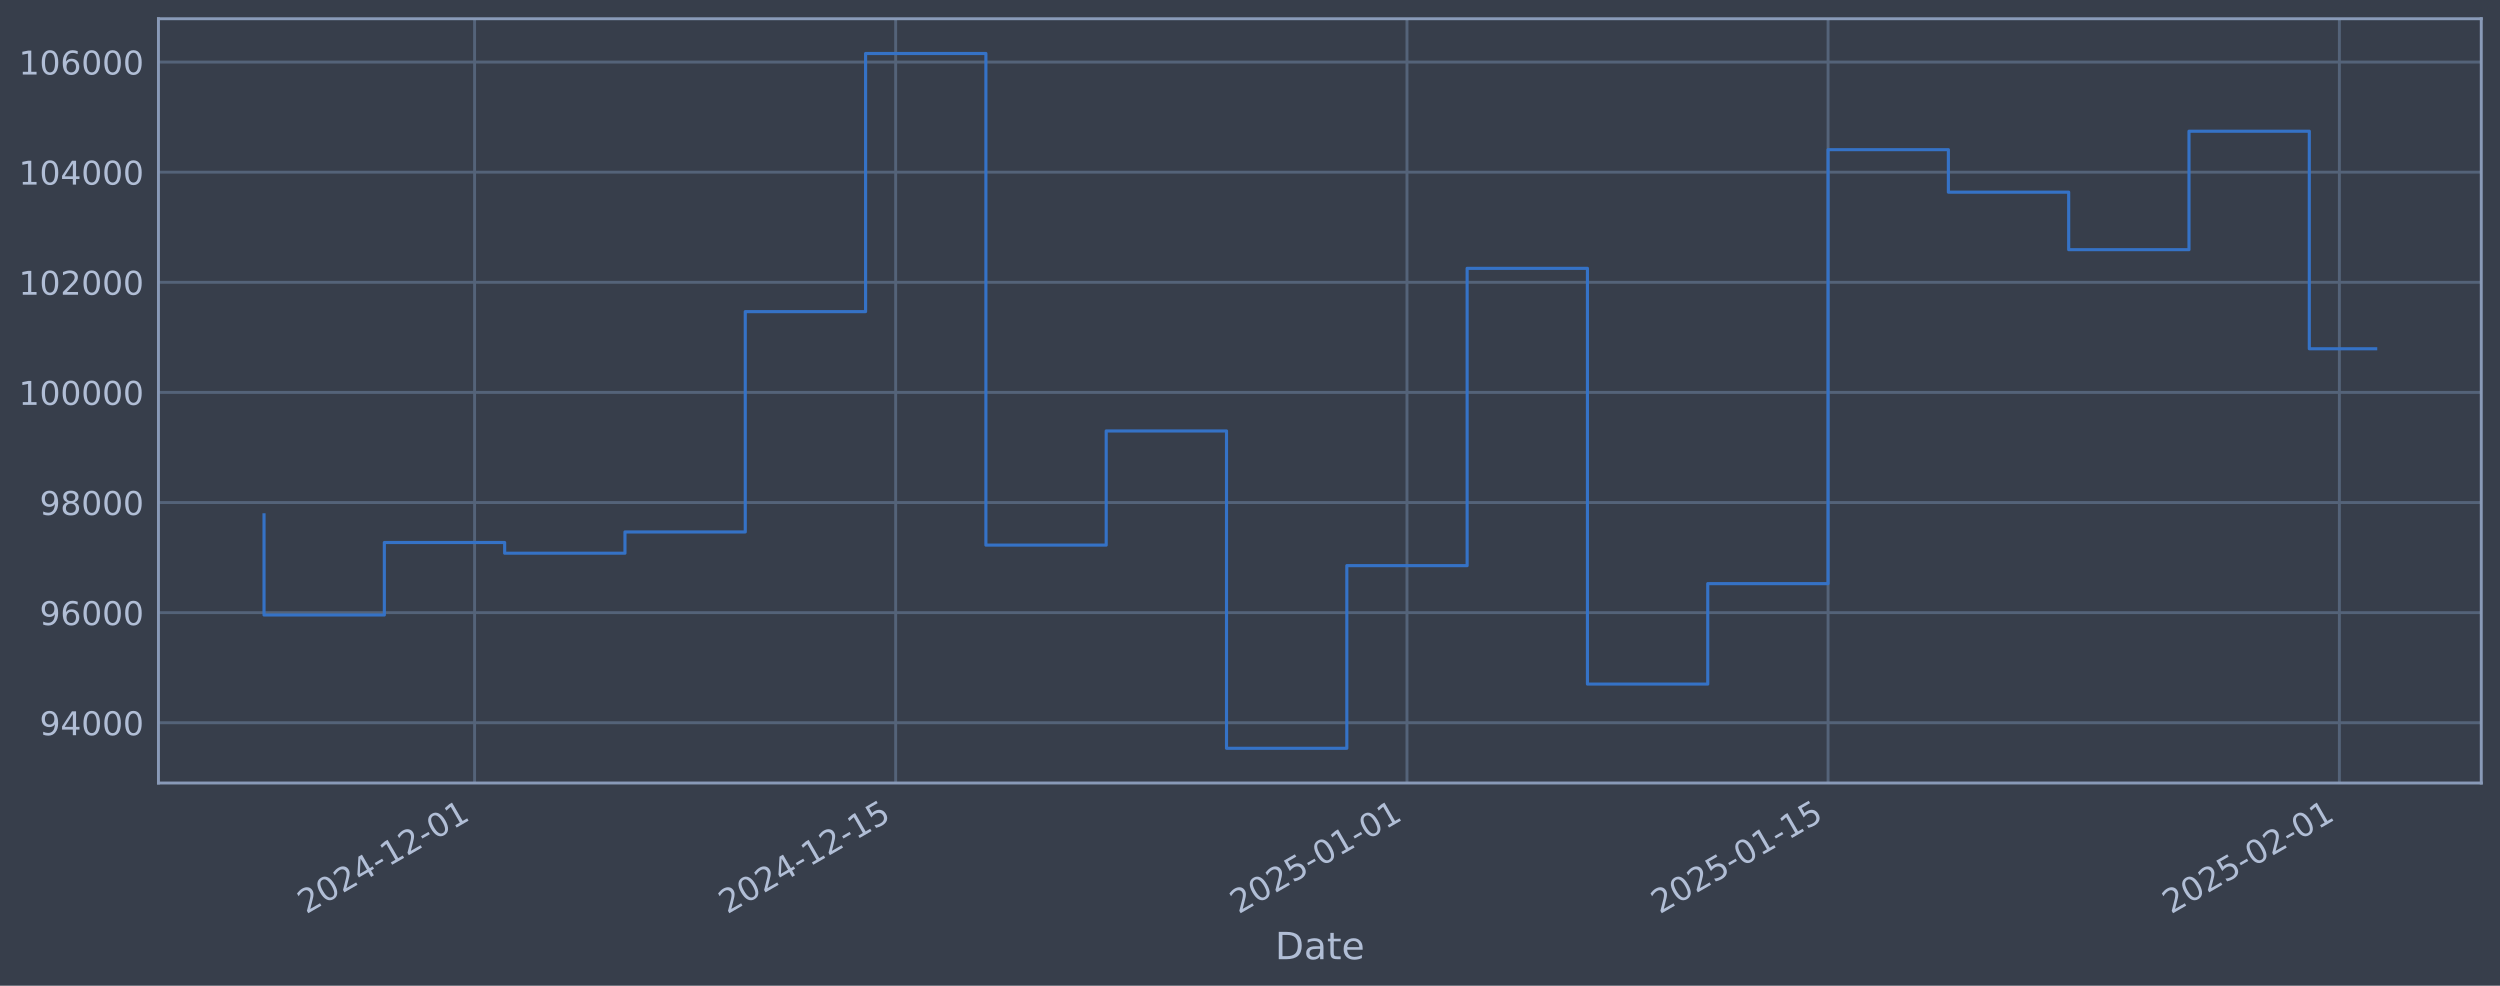
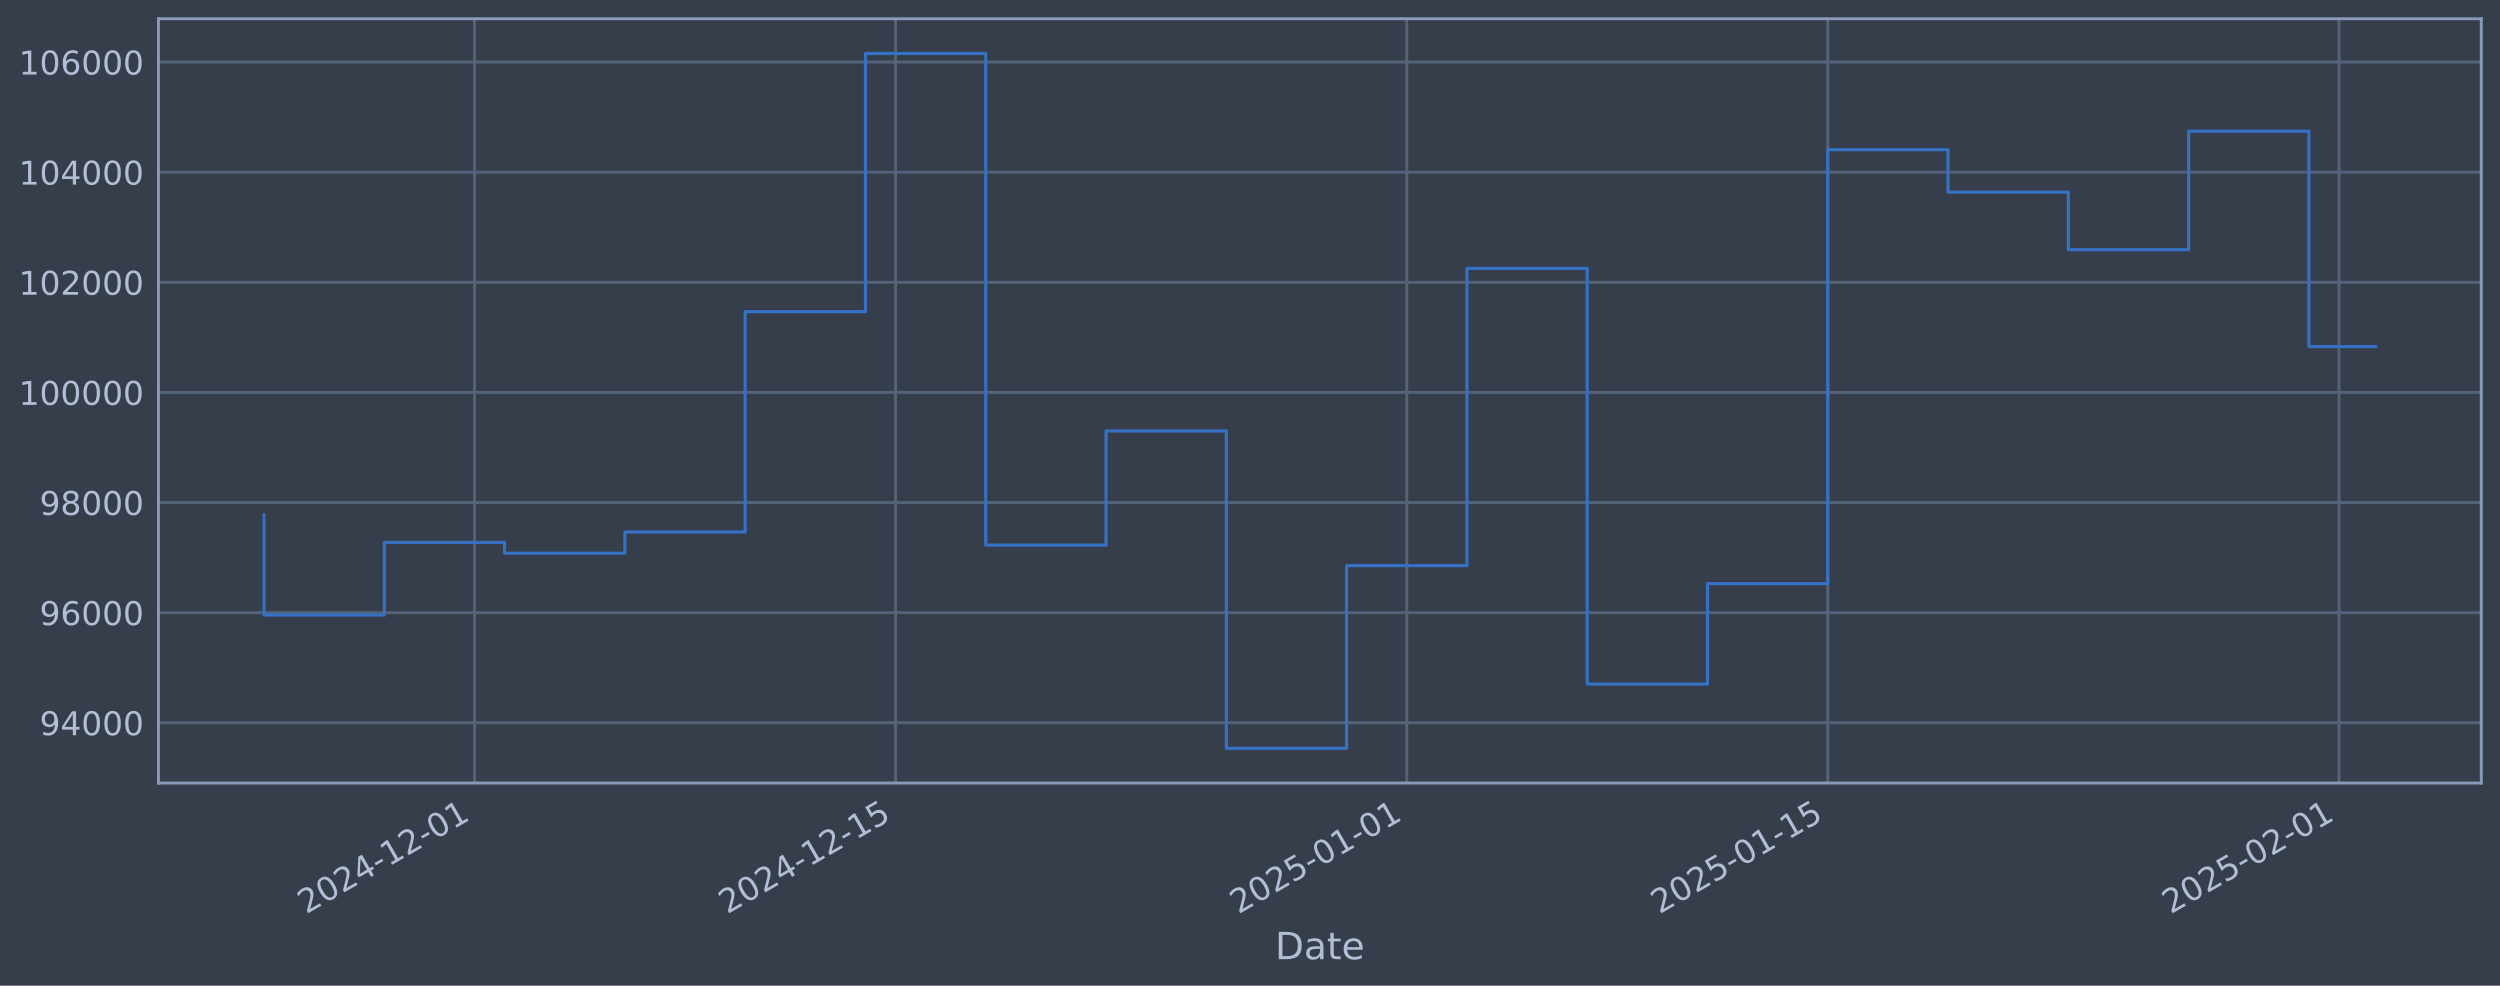
<svg xmlns="http://www.w3.org/2000/svg" xmlns:xlink="http://www.w3.org/1999/xlink" width="960.9pt" height="378.87pt" viewBox="0 0 960.9 378.87" version="1.1">
  <defs>
    <style type="text/css">*{stroke-linejoin: round; stroke-linecap: butt}</style>
  </defs>
  <g id="figure_1">
    <g id="patch_1">
      <path d="M 0 378.87  L 960.9 378.87  L 960.9 0  L 0 0  z " style="fill: #373e4b" />
    </g>
    <g id="axes_1">
      <g id="patch_2">
        <path d="M 60.901 300.96  L 953.701 300.96  L 953.701 7.2  L 60.901 7.2  z " style="fill: #373e4b" />
      </g>
      <g id="matplotlib.axis_1">
        <g id="xtick_1">
          <g id="line2d_1">
-             <path d="M 182.407 300.96  L 182.407 7.2  " clip-path="url(#p4358a7c0e7)" style="fill: none; stroke: #546379; stroke-width: 1.12; stroke-linecap: square" />
+             <path d="M 182.392 300.96  L 182.392 7.2  " clip-path="url(#p001d231c76)" style="fill: none; stroke: #546379; stroke-width: 1.12; stroke-linecap: square" />
          </g>
          <g id="line2d_2" />
          <g id="text_1">
-             <g style="fill: #b1bed6" transform="translate(117.6811 351.4642) rotate(-30) scale(0.126 -0.126)">
+             <g style="fill: #b1bed6" transform="translate(117.6661 351.4642) rotate(-30) scale(0.126 -0.126)">
              <defs>
                <path id="DejaVuSans-32" d="M 1228 531  L 3431 531  L 3431 0  L 469 0  L 469 531  Q 828 903 1448 1529  Q 2069 2156 2228 2338  Q 2531 2678 2651 2914  Q 2772 3150 2772 3378  Q 2772 3750 2511 3984  Q 2250 4219 1831 4219  Q 1534 4219 1204 4116  Q 875 4013 500 3803  L 500 4441  Q 881 4594 1212 4672  Q 1544 4750 1819 4750  Q 2544 4750 2975 4387  Q 3406 4025 3406 3419  Q 3406 3131 3298 2873  Q 3191 2616 2906 2266  Q 2828 2175 2409 1742  Q 1991 1309 1228 531  z " transform="scale(0.015625)" />
                <path id="DejaVuSans-30" d="M 2034 4250  Q 1547 4250 1301 3770  Q 1056 3291 1056 2328  Q 1056 1369 1301 889  Q 1547 409 2034 409  Q 2525 409 2770 889  Q 3016 1369 3016 2328  Q 3016 3291 2770 3770  Q 2525 4250 2034 4250  z M 2034 4750  Q 2819 4750 3233 4129  Q 3647 3509 3647 2328  Q 3647 1150 3233 529  Q 2819 -91 2034 -91  Q 1250 -91 836 529  Q 422 1150 422 2328  Q 422 3509 836 4129  Q 1250 4750 2034 4750  z " transform="scale(0.015625)" />
                <path id="DejaVuSans-34" d="M 2419 4116  L 825 1625  L 2419 1625  L 2419 4116  z M 2253 4666  L 3047 4666  L 3047 1625  L 3713 1625  L 3713 1100  L 3047 1100  L 3047 0  L 2419 0  L 2419 1100  L 313 1100  L 313 1709  L 2253 4666  z " transform="scale(0.015625)" />
                <path id="DejaVuSans-2d" d="M 313 2009  L 1997 2009  L 1997 1497  L 313 1497  L 313 2009  z " transform="scale(0.015625)" />
                <path id="DejaVuSans-31" d="M 794 531  L 1825 531  L 1825 4091  L 703 3866  L 703 4441  L 1819 4666  L 2450 4666  L 2450 531  L 3481 531  L 3481 0  L 794 0  L 794 531  z " transform="scale(0.015625)" />
              </defs>
              <use xlink:href="#DejaVuSans-32" />
              <use xlink:href="#DejaVuSans-30" transform="translate(63.62305 0)" />
              <use xlink:href="#DejaVuSans-32" transform="translate(127.2461 0)" />
              <use xlink:href="#DejaVuSans-34" transform="translate(190.8691 0)" />
              <use xlink:href="#DejaVuSans-2d" transform="translate(254.4922 0)" />
              <use xlink:href="#DejaVuSans-31" transform="translate(290.5762 0)" />
              <use xlink:href="#DejaVuSans-32" transform="translate(354.1992 0)" />
              <use xlink:href="#DejaVuSans-2d" transform="translate(417.8223 0)" />
              <use xlink:href="#DejaVuSans-30" transform="translate(453.9062 0)" />
              <use xlink:href="#DejaVuSans-31" transform="translate(517.5293 0)" />
            </g>
          </g>
        </g>
        <g id="xtick_2">
          <g id="line2d_3">
-             <path d="M 344.255 300.96  L 344.255 7.2  " clip-path="url(#p4358a7c0e7)" style="fill: none; stroke: #546379; stroke-width: 1.12; stroke-linecap: square" />
+             <path d="M 344.21 300.96  L 344.21 7.2  " clip-path="url(#p001d231c76)" style="fill: none; stroke: #546379; stroke-width: 1.12; stroke-linecap: square" />
          </g>
          <g id="line2d_4" />
          <g id="text_2">
-             <g style="fill: #b1bed6" transform="translate(279.5296 351.4642) rotate(-30) scale(0.126 -0.126)">
+             <g style="fill: #b1bed6" transform="translate(279.4846 351.4642) rotate(-30) scale(0.126 -0.126)">
              <defs>
                <path id="DejaVuSans-35" d="M 691 4666  L 3169 4666  L 3169 4134  L 1269 4134  L 1269 2991  Q 1406 3038 1543 3061  Q 1681 3084 1819 3084  Q 2600 3084 3056 2656  Q 3513 2228 3513 1497  Q 3513 744 3044 326  Q 2575 -91 1722 -91  Q 1428 -91 1123 -41  Q 819 9 494 109  L 494 744  Q 775 591 1075 516  Q 1375 441 1709 441  Q 2250 441 2565 725  Q 2881 1009 2881 1497  Q 2881 1984 2565 2268  Q 2250 2553 1709 2553  Q 1456 2553 1204 2497  Q 953 2441 691 2322  L 691 4666  z " transform="scale(0.015625)" />
              </defs>
              <use xlink:href="#DejaVuSans-32" />
              <use xlink:href="#DejaVuSans-30" transform="translate(63.62305 0)" />
              <use xlink:href="#DejaVuSans-32" transform="translate(127.2461 0)" />
              <use xlink:href="#DejaVuSans-34" transform="translate(190.8691 0)" />
              <use xlink:href="#DejaVuSans-2d" transform="translate(254.4922 0)" />
              <use xlink:href="#DejaVuSans-31" transform="translate(290.5762 0)" />
              <use xlink:href="#DejaVuSans-32" transform="translate(354.1992 0)" />
              <use xlink:href="#DejaVuSans-2d" transform="translate(417.8223 0)" />
              <use xlink:href="#DejaVuSans-31" transform="translate(453.9062 0)" />
              <use xlink:href="#DejaVuSans-35" transform="translate(517.5293 0)" />
            </g>
          </g>
        </g>
        <g id="xtick_3">
          <g id="line2d_5">
-             <path d="M 540.786 300.96  L 540.786 7.2  " clip-path="url(#p4358a7c0e7)" style="fill: none; stroke: #546379; stroke-width: 1.12; stroke-linecap: square" />
+             <path d="M 540.704 300.96  L 540.704 7.2  " clip-path="url(#p001d231c76)" style="fill: none; stroke: #546379; stroke-width: 1.12; stroke-linecap: square" />
          </g>
          <g id="line2d_6" />
          <g id="text_3">
-             <g style="fill: #b1bed6" transform="translate(476.06 351.4642) rotate(-30) scale(0.126 -0.126)">
+             <g style="fill: #b1bed6" transform="translate(475.9785 351.4642) rotate(-30) scale(0.126 -0.126)">
              <use xlink:href="#DejaVuSans-32" />
              <use xlink:href="#DejaVuSans-30" transform="translate(63.62305 0)" />
              <use xlink:href="#DejaVuSans-32" transform="translate(127.2461 0)" />
              <use xlink:href="#DejaVuSans-35" transform="translate(190.8691 0)" />
              <use xlink:href="#DejaVuSans-2d" transform="translate(254.4922 0)" />
              <use xlink:href="#DejaVuSans-30" transform="translate(290.5762 0)" />
              <use xlink:href="#DejaVuSans-31" transform="translate(354.1992 0)" />
              <use xlink:href="#DejaVuSans-2d" transform="translate(417.8223 0)" />
              <use xlink:href="#DejaVuSans-30" transform="translate(453.9062 0)" />
              <use xlink:href="#DejaVuSans-31" transform="translate(517.5293 0)" />
            </g>
          </g>
        </g>
        <g id="xtick_4">
          <g id="line2d_7">
-             <path d="M 702.634 300.96  L 702.634 7.2  " clip-path="url(#p4358a7c0e7)" style="fill: none; stroke: #546379; stroke-width: 1.12; stroke-linecap: square" />
+             <path d="M 702.523 300.96  L 702.523 7.2  " clip-path="url(#p001d231c76)" style="fill: none; stroke: #546379; stroke-width: 1.12; stroke-linecap: square" />
          </g>
          <g id="line2d_8" />
          <g id="text_4">
-             <g style="fill: #b1bed6" transform="translate(637.9086 351.4642) rotate(-30) scale(0.126 -0.126)">
+             <g style="fill: #b1bed6" transform="translate(637.797 351.4642) rotate(-30) scale(0.126 -0.126)">
              <use xlink:href="#DejaVuSans-32" />
              <use xlink:href="#DejaVuSans-30" transform="translate(63.62305 0)" />
              <use xlink:href="#DejaVuSans-32" transform="translate(127.2461 0)" />
              <use xlink:href="#DejaVuSans-35" transform="translate(190.8691 0)" />
              <use xlink:href="#DejaVuSans-2d" transform="translate(254.4922 0)" />
              <use xlink:href="#DejaVuSans-30" transform="translate(290.5762 0)" />
              <use xlink:href="#DejaVuSans-31" transform="translate(354.1992 0)" />
              <use xlink:href="#DejaVuSans-2d" transform="translate(417.8223 0)" />
              <use xlink:href="#DejaVuSans-31" transform="translate(453.9062 0)" />
              <use xlink:href="#DejaVuSans-35" transform="translate(517.5293 0)" />
            </g>
          </g>
        </g>
        <g id="xtick_5">
          <g id="line2d_9">
-             <path d="M 899.164 300.96  L 899.164 7.2  " clip-path="url(#p4358a7c0e7)" style="fill: none; stroke: #546379; stroke-width: 1.12; stroke-linecap: square" />
+             <path d="M 899.016 300.96  L 899.016 7.2  " clip-path="url(#p001d231c76)" style="fill: none; stroke: #546379; stroke-width: 1.12; stroke-linecap: square" />
          </g>
          <g id="line2d_10" />
          <g id="text_5">
-             <g style="fill: #b1bed6" transform="translate(834.439 351.4642) rotate(-30) scale(0.126 -0.126)">
+             <g style="fill: #b1bed6" transform="translate(834.2909 351.4642) rotate(-30) scale(0.126 -0.126)">
              <use xlink:href="#DejaVuSans-32" />
              <use xlink:href="#DejaVuSans-30" transform="translate(63.62305 0)" />
              <use xlink:href="#DejaVuSans-32" transform="translate(127.2461 0)" />
              <use xlink:href="#DejaVuSans-35" transform="translate(190.8691 0)" />
              <use xlink:href="#DejaVuSans-2d" transform="translate(254.4922 0)" />
              <use xlink:href="#DejaVuSans-30" transform="translate(290.5762 0)" />
              <use xlink:href="#DejaVuSans-32" transform="translate(354.1992 0)" />
              <use xlink:href="#DejaVuSans-2d" transform="translate(417.8223 0)" />
              <use xlink:href="#DejaVuSans-30" transform="translate(453.9062 0)" />
              <use xlink:href="#DejaVuSans-31" transform="translate(517.5293 0)" />
            </g>
          </g>
        </g>
        <g id="text_6">
          <g style="fill: #b1bed6" transform="translate(490.0914 368.6753) scale(0.144 -0.144)">
            <defs>
              <path id="DejaVuSans-44" d="M 1259 4147  L 1259 519  L 2022 519  Q 2988 519 3436 956  Q 3884 1394 3884 2338  Q 3884 3275 3436 3711  Q 2988 4147 2022 4147  L 1259 4147  z M 628 4666  L 1925 4666  Q 3281 4666 3915 4102  Q 4550 3538 4550 2338  Q 4550 1131 3912 565  Q 3275 0 1925 0  L 628 0  L 628 4666  z " transform="scale(0.015625)" />
              <path id="DejaVuSans-61" d="M 2194 1759  Q 1497 1759 1228 1600  Q 959 1441 959 1056  Q 959 750 1161 570  Q 1363 391 1709 391  Q 2188 391 2477 730  Q 2766 1069 2766 1631  L 2766 1759  L 2194 1759  z M 3341 1997  L 3341 0  L 2766 0  L 2766 531  Q 2569 213 2275 61  Q 1981 -91 1556 -91  Q 1019 -91 701 211  Q 384 513 384 1019  Q 384 1609 779 1909  Q 1175 2209 1959 2209  L 2766 2209  L 2766 2266  Q 2766 2663 2505 2880  Q 2244 3097 1772 3097  Q 1472 3097 1187 3025  Q 903 2953 641 2809  L 641 3341  Q 956 3463 1253 3523  Q 1550 3584 1831 3584  Q 2591 3584 2966 3190  Q 3341 2797 3341 1997  z " transform="scale(0.015625)" />
              <path id="DejaVuSans-74" d="M 1172 4494  L 1172 3500  L 2356 3500  L 2356 3053  L 1172 3053  L 1172 1153  Q 1172 725 1289 603  Q 1406 481 1766 481  L 2356 481  L 2356 0  L 1766 0  Q 1100 0 847 248  Q 594 497 594 1153  L 594 3053  L 172 3053  L 172 3500  L 594 3500  L 594 4494  L 1172 4494  z " transform="scale(0.015625)" />
              <path id="DejaVuSans-65" d="M 3597 1894  L 3597 1613  L 953 1613  Q 991 1019 1311 708  Q 1631 397 2203 397  Q 2534 397 2845 478  Q 3156 559 3463 722  L 3463 178  Q 3153 47 2828 -22  Q 2503 -91 2169 -91  Q 1331 -91 842 396  Q 353 884 353 1716  Q 353 2575 817 3079  Q 1281 3584 2069 3584  Q 2775 3584 3186 3129  Q 3597 2675 3597 1894  z M 3022 2063  Q 3016 2534 2758 2815  Q 2500 3097 2075 3097  Q 1594 3097 1305 2825  Q 1016 2553 972 2059  L 3022 2063  z " transform="scale(0.015625)" />
            </defs>
            <use xlink:href="#DejaVuSans-44" />
            <use xlink:href="#DejaVuSans-61" transform="translate(77.00195 0)" />
            <use xlink:href="#DejaVuSans-74" transform="translate(138.2812 0)" />
            <use xlink:href="#DejaVuSans-65" transform="translate(177.4902 0)" />
          </g>
        </g>
      </g>
      <g id="matplotlib.axis_2">
        <g id="ytick_1">
          <g id="line2d_11">
-             <path d="M 60.901 277.797  L 953.701 277.797  " clip-path="url(#p4358a7c0e7)" style="fill: none; stroke: #546379; stroke-width: 1.12; stroke-linecap: square" />
+             <path d="M 60.901 277.797  L 953.701 277.797  " clip-path="url(#p001d231c76)" style="fill: none; stroke: #546379; stroke-width: 1.12; stroke-linecap: square" />
          </g>
          <g id="line2d_12" />
          <g id="text_7">
            <g style="fill: #b1bed6" transform="translate(15.21675 282.5841) scale(0.126 -0.126)">
              <defs>
                <path id="DejaVuSans-39" d="M 703 97  L 703 672  Q 941 559 1184 500  Q 1428 441 1663 441  Q 2288 441 2617 861  Q 2947 1281 2994 2138  Q 2813 1869 2534 1725  Q 2256 1581 1919 1581  Q 1219 1581 811 2004  Q 403 2428 403 3163  Q 403 3881 828 4315  Q 1253 4750 1959 4750  Q 2769 4750 3195 4129  Q 3622 3509 3622 2328  Q 3622 1225 3098 567  Q 2575 -91 1691 -91  Q 1453 -91 1209 -44  Q 966 3 703 97  z M 1959 2075  Q 2384 2075 2632 2365  Q 2881 2656 2881 3163  Q 2881 3666 2632 3958  Q 2384 4250 1959 4250  Q 1534 4250 1286 3958  Q 1038 3666 1038 3163  Q 1038 2656 1286 2365  Q 1534 2075 1959 2075  z " transform="scale(0.015625)" />
              </defs>
              <use xlink:href="#DejaVuSans-39" />
              <use xlink:href="#DejaVuSans-34" transform="translate(63.62305 0)" />
              <use xlink:href="#DejaVuSans-30" transform="translate(127.2461 0)" />
              <use xlink:href="#DejaVuSans-30" transform="translate(190.8691 0)" />
              <use xlink:href="#DejaVuSans-30" transform="translate(254.4922 0)" />
            </g>
          </g>
        </g>
        <g id="ytick_2">
          <g id="line2d_13">
-             <path d="M 60.901 235.473  L 953.701 235.473  " clip-path="url(#p4358a7c0e7)" style="fill: none; stroke: #546379; stroke-width: 1.12; stroke-linecap: square" />
+             <path d="M 60.901 235.473  L 953.701 235.473  " clip-path="url(#p001d231c76)" style="fill: none; stroke: #546379; stroke-width: 1.12; stroke-linecap: square" />
          </g>
          <g id="line2d_14" />
          <g id="text_8">
            <g style="fill: #b1bed6" transform="translate(15.21675 240.2602) scale(0.126 -0.126)">
              <defs>
                <path id="DejaVuSans-36" d="M 2113 2584  Q 1688 2584 1439 2293  Q 1191 2003 1191 1497  Q 1191 994 1439 701  Q 1688 409 2113 409  Q 2538 409 2786 701  Q 3034 994 3034 1497  Q 3034 2003 2786 2293  Q 2538 2584 2113 2584  z M 3366 4563  L 3366 3988  Q 3128 4100 2886 4159  Q 2644 4219 2406 4219  Q 1781 4219 1451 3797  Q 1122 3375 1075 2522  Q 1259 2794 1537 2939  Q 1816 3084 2150 3084  Q 2853 3084 3261 2657  Q 3669 2231 3669 1497  Q 3669 778 3244 343  Q 2819 -91 2113 -91  Q 1303 -91 875 529  Q 447 1150 447 2328  Q 447 3434 972 4092  Q 1497 4750 2381 4750  Q 2619 4750 2861 4703  Q 3103 4656 3366 4563  z " transform="scale(0.015625)" />
              </defs>
              <use xlink:href="#DejaVuSans-39" />
              <use xlink:href="#DejaVuSans-36" transform="translate(63.62305 0)" />
              <use xlink:href="#DejaVuSans-30" transform="translate(127.2461 0)" />
              <use xlink:href="#DejaVuSans-30" transform="translate(190.8691 0)" />
              <use xlink:href="#DejaVuSans-30" transform="translate(254.4922 0)" />
            </g>
          </g>
        </g>
        <g id="ytick_3">
          <g id="line2d_15">
-             <path d="M 60.901 193.149  L 953.701 193.149  " clip-path="url(#p4358a7c0e7)" style="fill: none; stroke: #546379; stroke-width: 1.12; stroke-linecap: square" />
+             <path d="M 60.901 193.149  L 953.701 193.149  " clip-path="url(#p001d231c76)" style="fill: none; stroke: #546379; stroke-width: 1.12; stroke-linecap: square" />
          </g>
          <g id="line2d_16" />
          <g id="text_9">
            <g style="fill: #b1bed6" transform="translate(15.21675 197.9364) scale(0.126 -0.126)">
              <defs>
                <path id="DejaVuSans-38" d="M 2034 2216  Q 1584 2216 1326 1975  Q 1069 1734 1069 1313  Q 1069 891 1326 650  Q 1584 409 2034 409  Q 2484 409 2743 651  Q 3003 894 3003 1313  Q 3003 1734 2745 1975  Q 2488 2216 2034 2216  z M 1403 2484  Q 997 2584 770 2862  Q 544 3141 544 3541  Q 544 4100 942 4425  Q 1341 4750 2034 4750  Q 2731 4750 3128 4425  Q 3525 4100 3525 3541  Q 3525 3141 3298 2862  Q 3072 2584 2669 2484  Q 3125 2378 3379 2068  Q 3634 1759 3634 1313  Q 3634 634 3220 271  Q 2806 -91 2034 -91  Q 1263 -91 848 271  Q 434 634 434 1313  Q 434 1759 690 2068  Q 947 2378 1403 2484  z M 1172 3481  Q 1172 3119 1398 2916  Q 1625 2713 2034 2713  Q 2441 2713 2670 2916  Q 2900 3119 2900 3481  Q 2900 3844 2670 4047  Q 2441 4250 2034 4250  Q 1625 4250 1398 4047  Q 1172 3844 1172 3481  z " transform="scale(0.015625)" />
              </defs>
              <use xlink:href="#DejaVuSans-39" />
              <use xlink:href="#DejaVuSans-38" transform="translate(63.62305 0)" />
              <use xlink:href="#DejaVuSans-30" transform="translate(127.2461 0)" />
              <use xlink:href="#DejaVuSans-30" transform="translate(190.8691 0)" />
              <use xlink:href="#DejaVuSans-30" transform="translate(254.4922 0)" />
            </g>
          </g>
        </g>
        <g id="ytick_4">
          <g id="line2d_17">
-             <path d="M 60.901 150.826  L 953.701 150.826  " clip-path="url(#p4358a7c0e7)" style="fill: none; stroke: #546379; stroke-width: 1.12; stroke-linecap: square" />
+             <path d="M 60.901 150.826  L 953.701 150.826  " clip-path="url(#p001d231c76)" style="fill: none; stroke: #546379; stroke-width: 1.12; stroke-linecap: square" />
          </g>
          <g id="line2d_18" />
          <g id="text_10">
            <g style="fill: #b1bed6" transform="translate(7.2 155.6126) scale(0.126 -0.126)">
              <use xlink:href="#DejaVuSans-31" />
              <use xlink:href="#DejaVuSans-30" transform="translate(63.62305 0)" />
              <use xlink:href="#DejaVuSans-30" transform="translate(127.2461 0)" />
              <use xlink:href="#DejaVuSans-30" transform="translate(190.8691 0)" />
              <use xlink:href="#DejaVuSans-30" transform="translate(254.4922 0)" />
              <use xlink:href="#DejaVuSans-30" transform="translate(318.1152 0)" />
            </g>
          </g>
        </g>
        <g id="ytick_5">
          <g id="line2d_19">
-             <path d="M 60.901 108.502  L 953.701 108.502  " clip-path="url(#p4358a7c0e7)" style="fill: none; stroke: #546379; stroke-width: 1.12; stroke-linecap: square" />
+             <path d="M 60.901 108.502  L 953.701 108.502  " clip-path="url(#p001d231c76)" style="fill: none; stroke: #546379; stroke-width: 1.12; stroke-linecap: square" />
          </g>
          <g id="line2d_20" />
          <g id="text_11">
            <g style="fill: #b1bed6" transform="translate(7.2 113.2888) scale(0.126 -0.126)">
              <use xlink:href="#DejaVuSans-31" />
              <use xlink:href="#DejaVuSans-30" transform="translate(63.62305 0)" />
              <use xlink:href="#DejaVuSans-32" transform="translate(127.2461 0)" />
              <use xlink:href="#DejaVuSans-30" transform="translate(190.8691 0)" />
              <use xlink:href="#DejaVuSans-30" transform="translate(254.4922 0)" />
              <use xlink:href="#DejaVuSans-30" transform="translate(318.1152 0)" />
            </g>
          </g>
        </g>
        <g id="ytick_6">
          <g id="line2d_21">
-             <path d="M 60.901 66.178  L 953.701 66.178  " clip-path="url(#p4358a7c0e7)" style="fill: none; stroke: #546379; stroke-width: 1.12; stroke-linecap: square" />
+             <path d="M 60.901 66.178  L 953.701 66.178  " clip-path="url(#p001d231c76)" style="fill: none; stroke: #546379; stroke-width: 1.12; stroke-linecap: square" />
          </g>
          <g id="line2d_22" />
          <g id="text_12">
            <g style="fill: #b1bed6" transform="translate(7.2 70.96502) scale(0.126 -0.126)">
              <use xlink:href="#DejaVuSans-31" />
              <use xlink:href="#DejaVuSans-30" transform="translate(63.62305 0)" />
              <use xlink:href="#DejaVuSans-34" transform="translate(127.2461 0)" />
              <use xlink:href="#DejaVuSans-30" transform="translate(190.8691 0)" />
              <use xlink:href="#DejaVuSans-30" transform="translate(254.4922 0)" />
              <use xlink:href="#DejaVuSans-30" transform="translate(318.1152 0)" />
            </g>
          </g>
        </g>
        <g id="ytick_7">
          <g id="line2d_23">
-             <path d="M 60.901 23.854  L 953.701 23.854  " clip-path="url(#p4358a7c0e7)" style="fill: none; stroke: #546379; stroke-width: 1.12; stroke-linecap: square" />
+             <path d="M 60.901 23.854  L 953.701 23.854  " clip-path="url(#p001d231c76)" style="fill: none; stroke: #546379; stroke-width: 1.12; stroke-linecap: square" />
          </g>
          <g id="line2d_24" />
          <g id="text_13">
            <g style="fill: #b1bed6" transform="translate(7.2 28.64121) scale(0.126 -0.126)">
              <use xlink:href="#DejaVuSans-31" />
              <use xlink:href="#DejaVuSans-30" transform="translate(63.62305 0)" />
              <use xlink:href="#DejaVuSans-36" transform="translate(127.2461 0)" />
              <use xlink:href="#DejaVuSans-30" transform="translate(190.8691 0)" />
              <use xlink:href="#DejaVuSans-30" transform="translate(254.4922 0)" />
              <use xlink:href="#DejaVuSans-30" transform="translate(318.1152 0)" />
            </g>
          </g>
        </g>
      </g>
      <g id="line2d_25">
-         <path d="M 101.482 197.87  L 101.482 236.383  L 147.725 236.383  L 147.725 208.521  L 193.967 208.521  L 193.967 212.628  L 240.21 212.628  L 240.21 204.459  L 286.452 204.459  L 286.452 119.77  L 332.695 119.77  L 332.695 20.553  L 378.937 20.553  L 378.937 209.517  L 425.179 209.517  L 425.179 165.636  L 471.422 165.636  L 471.422 287.607  L 517.664 287.607  L 517.664 217.409  L 563.907 217.409  L 563.907 103.141  L 610.149 103.141  L 610.149 262.927  L 656.392 262.927  L 656.392 224.318  L 702.634 224.318  L 702.634 57.525  L 748.877 57.525  L 748.877 73.859  L 795.119 73.859  L 795.119 95.961  L 841.361 95.961  L 841.361 50.434  L 887.604 50.434  L 887.604 134.045  L 913.119 134.045  " clip-path="url(#p4358a7c0e7)" style="fill: none; stroke: #3572c6; stroke-width: 1.2; stroke-linecap: square" />
+         <path d="M 101.482 197.87  L 101.482 236.383  L 147.716 236.383  L 147.716 208.521  L 193.95 208.521  L 193.95 212.628  L 240.184 212.628  L 240.184 204.459  L 286.418 204.459  L 286.418 119.77  L 332.652 119.77  L 332.652 20.553  L 378.885 20.553  L 378.885 209.517  L 425.119 209.517  L 425.119 165.636  L 471.353 165.636  L 471.353 287.607  L 517.587 287.607  L 517.587 217.409  L 563.821 217.409  L 563.821 103.141  L 610.055 103.141  L 610.055 262.927  L 656.289 262.927  L 656.289 224.318  L 702.523 224.318  L 702.523 57.525  L 748.756 57.525  L 748.756 73.859  L 794.99 73.859  L 794.99 95.961  L 841.224 95.961  L 841.224 50.434  L 887.458 50.434  L 887.458 133.201  L 913.119 133.201  " clip-path="url(#p001d231c76)" style="fill: none; stroke: #3572c6; stroke-width: 1.2; stroke-linecap: square" />
      </g>
      <g id="patch_3">
        <path d="M 60.901 300.96  L 60.901 7.2  " style="fill: none; stroke: #899ab8; stroke-width: 1.12; stroke-linejoin: miter; stroke-linecap: square" />
      </g>
      <g id="patch_4">
        <path d="M 953.701 300.96  L 953.701 7.2  " style="fill: none; stroke: #899ab8; stroke-width: 1.12; stroke-linejoin: miter; stroke-linecap: square" />
      </g>
      <g id="patch_5">
        <path d="M 60.901 300.96  L 953.701 300.96  " style="fill: none; stroke: #899ab8; stroke-width: 1.12; stroke-linejoin: miter; stroke-linecap: square" />
      </g>
      <g id="patch_6">
        <path d="M 60.901 7.2  L 953.701 7.2  " style="fill: none; stroke: #899ab8; stroke-width: 1.12; stroke-linejoin: miter; stroke-linecap: square" />
      </g>
    </g>
  </g>
  <defs>
-     <clipPath id="p4358a7c0e7">
+     <clipPath id="p001d231c76">
      <rect x="60.901" y="7.2" width="892.8" height="293.76" />
    </clipPath>
  </defs>
</svg>
